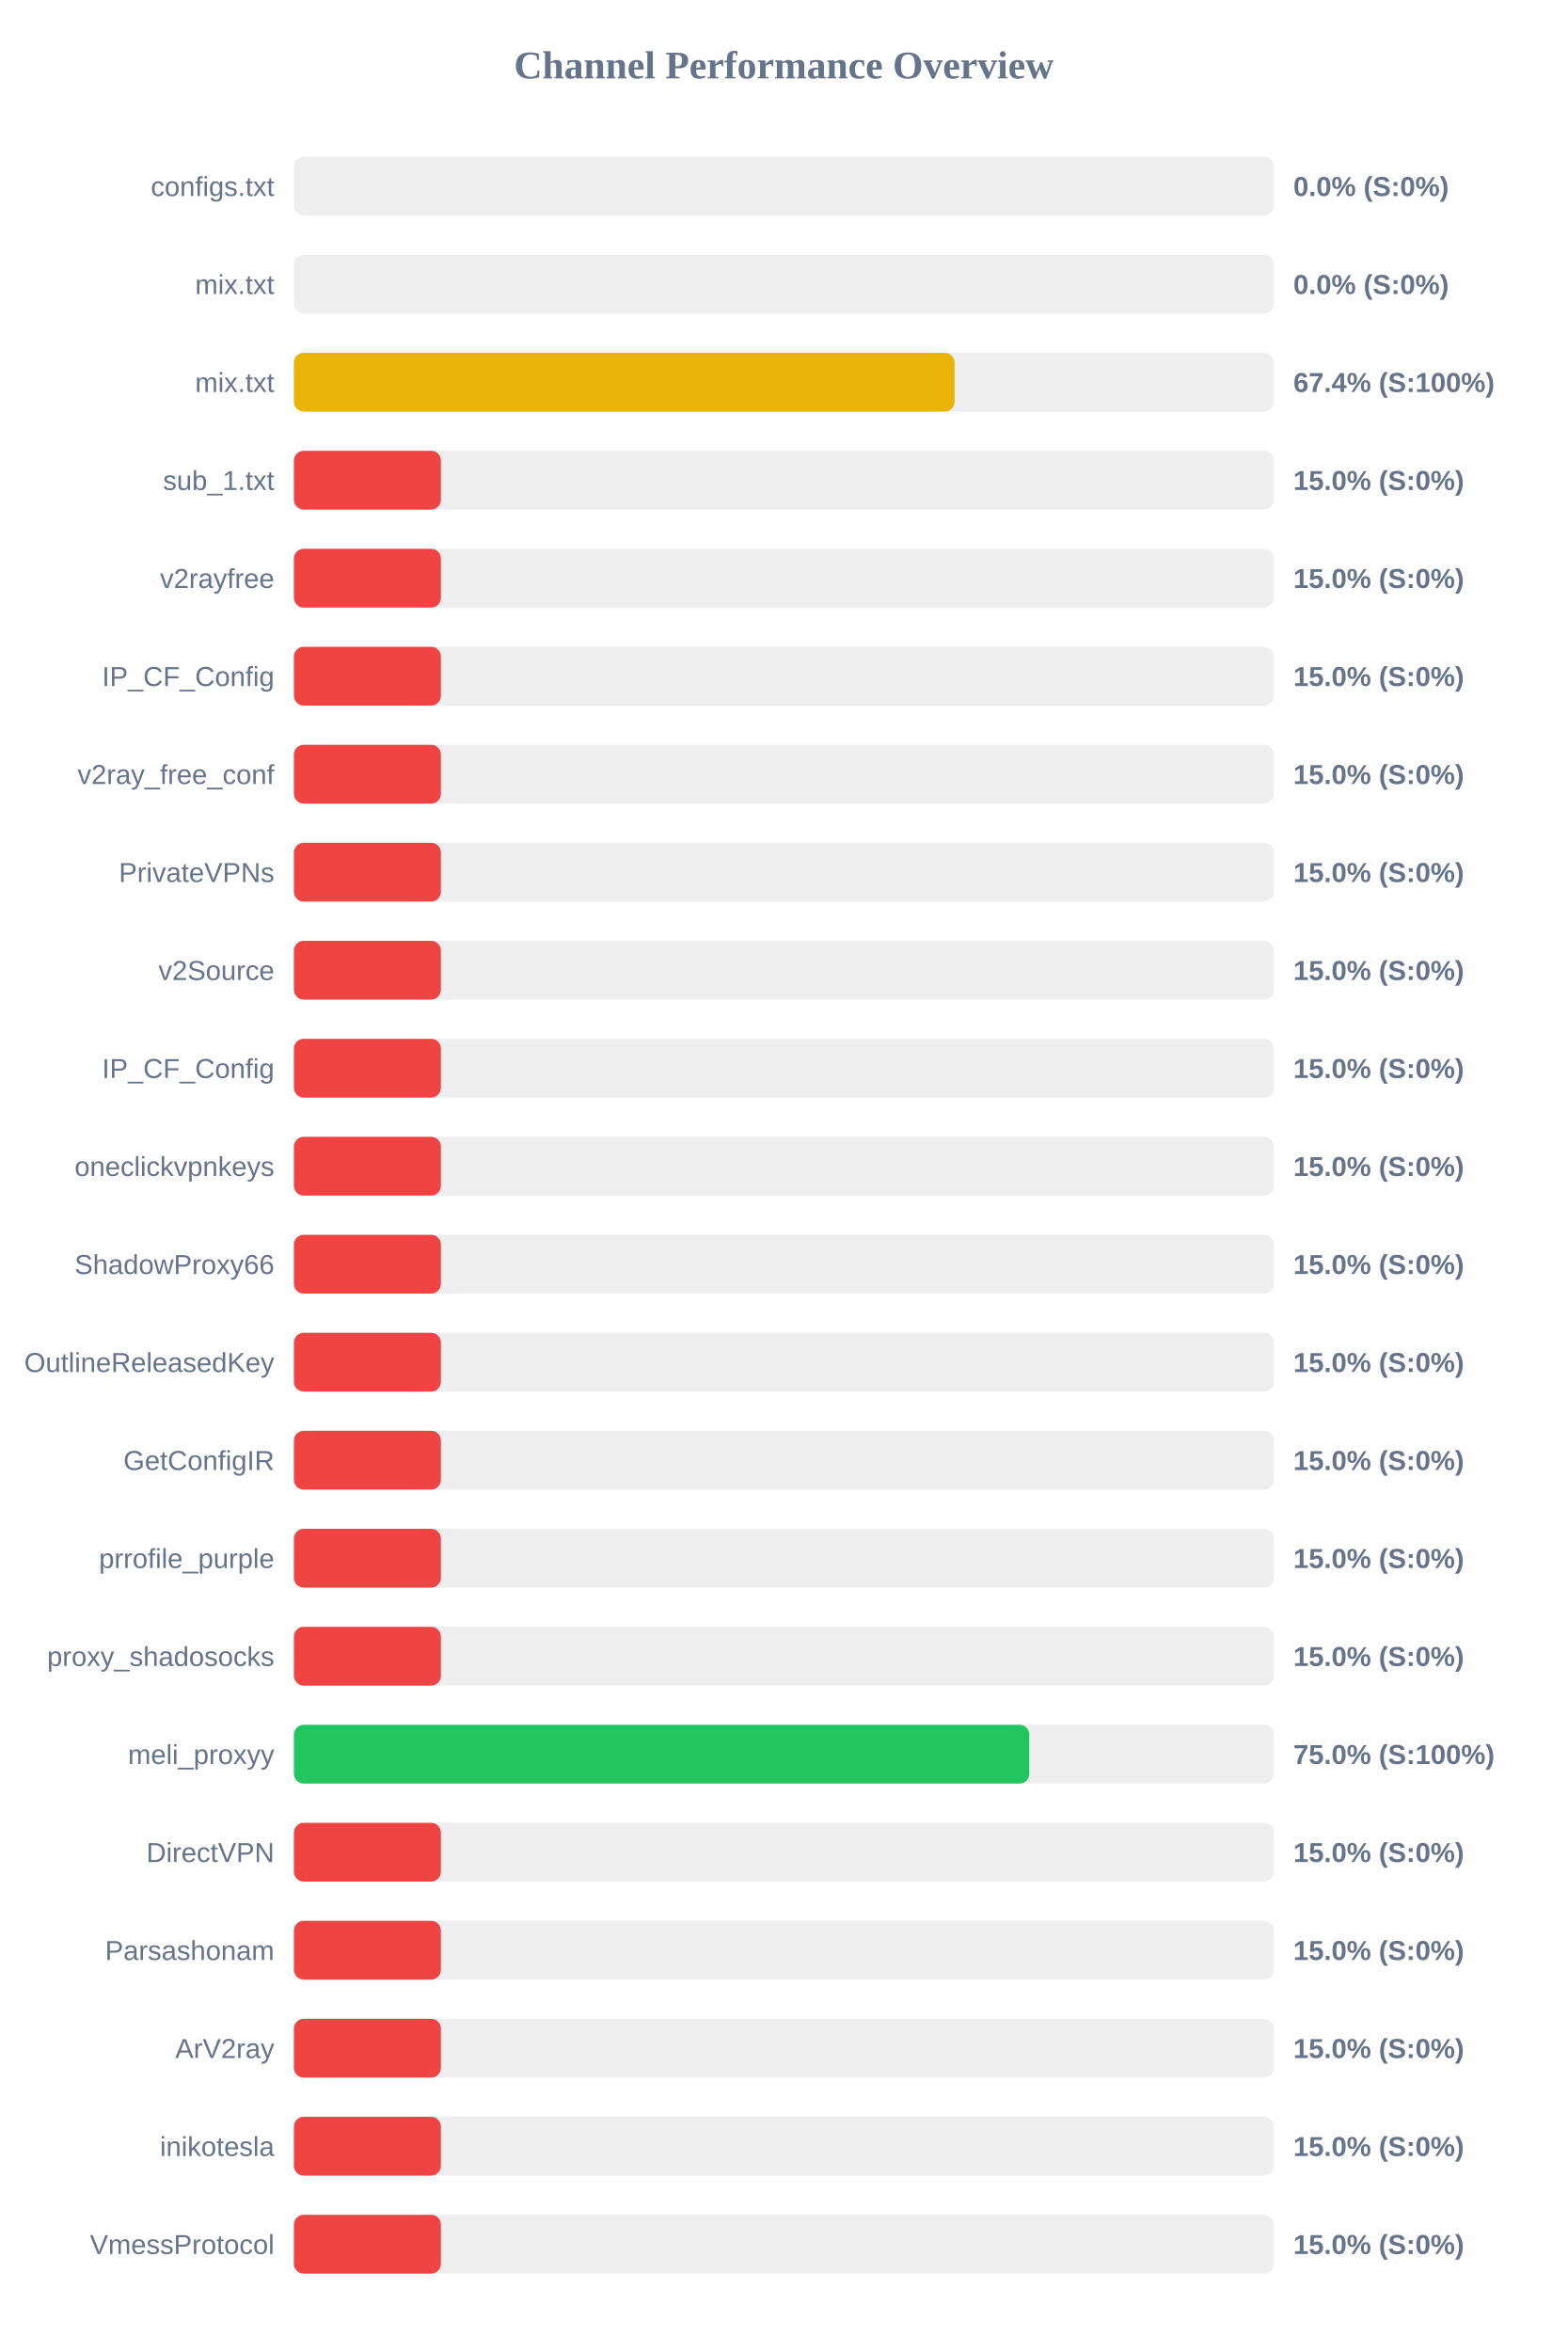
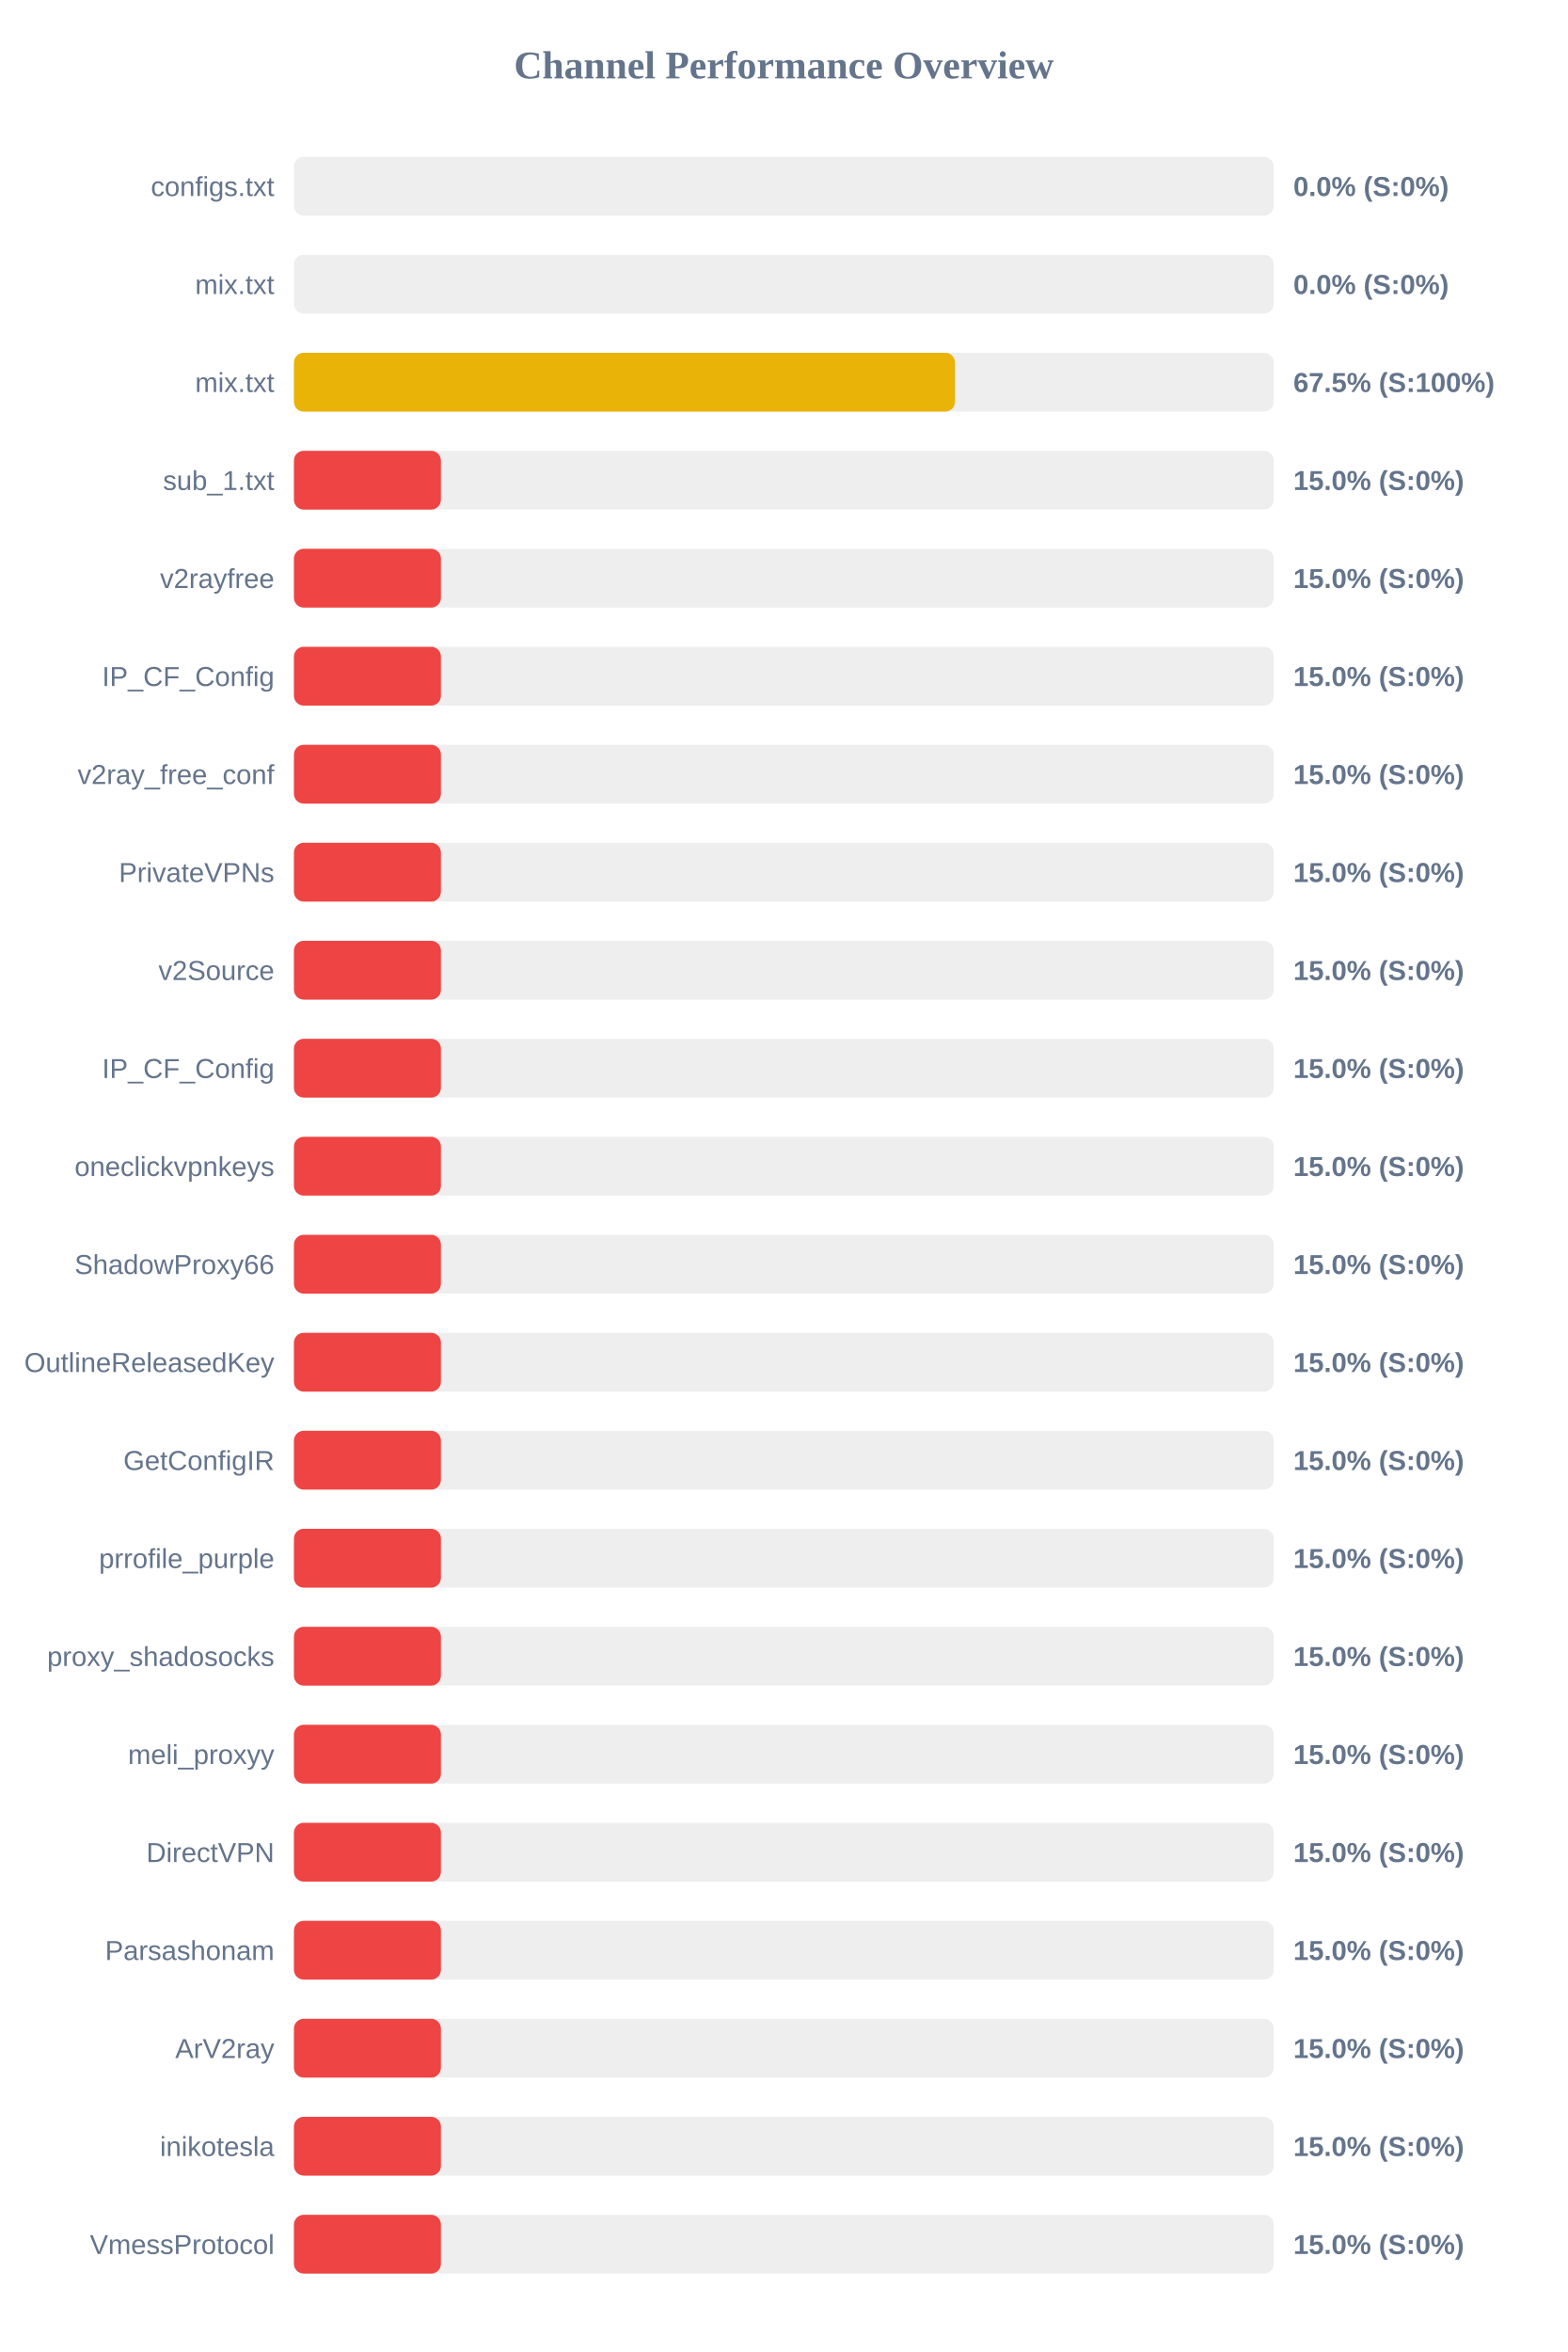
<svg xmlns="http://www.w3.org/2000/svg" width="800" height="1200" version="1.1">
  <style>
        .row { font: 14px Arial; fill: #64748b; }
        .score { font: bold 14px Arial; fill: #64748b; }
    </style>
  <text x="400" y="40" text-anchor="middle" font-size="20px" font-weight="bold" fill="#64748b">Channel Performance Overview</text>
  <rect x="150" y="80" width="500" height="30" fill="#eee" rx="5" />
  <rect x="150" y="80" width="0.0" height="30" fill="#ef4444" rx="5" />
  <text x="140" y="100" text-anchor="end" class="row">configs.txt</text>
  <text x="660" y="100" text-anchor="start" class="score">0.0% (S:0%)</text>
  <rect x="150" y="130" width="500" height="30" fill="#eee" rx="5" />
  <rect x="150" y="130" width="0.0" height="30" fill="#ef4444" rx="5" />
  <text x="140" y="150" text-anchor="end" class="row">mix.txt</text>
  <text x="660" y="150" text-anchor="start" class="score">0.0% (S:0%)</text>
  <rect x="150" y="180" width="500" height="30" fill="#eee" rx="5" />
-   <rect x="150" y="180" width="337.1" height="30" fill="#eab308" rx="5" />
+   <rect x="150" y="180" width="337.35" height="30" fill="#eab308" rx="5" />
  <text x="140" y="200" text-anchor="end" class="row">mix.txt</text>
-   <text x="660" y="200" text-anchor="start" class="score">67.4% (S:100%)</text>
+   <text x="660" y="200" text-anchor="start" class="score">67.5% (S:100%)</text>
  <rect x="150" y="230" width="500" height="30" fill="#eee" rx="5" />
  <rect x="150" y="230" width="75.0" height="30" fill="#ef4444" rx="5" />
  <text x="140" y="250" text-anchor="end" class="row">sub_1.txt</text>
  <text x="660" y="250" text-anchor="start" class="score">15.0% (S:0%)</text>
  <rect x="150" y="280" width="500" height="30" fill="#eee" rx="5" />
  <rect x="150" y="280" width="75.0" height="30" fill="#ef4444" rx="5" />
  <text x="140" y="300" text-anchor="end" class="row">v2rayfree</text>
  <text x="660" y="300" text-anchor="start" class="score">15.0% (S:0%)</text>
  <rect x="150" y="330" width="500" height="30" fill="#eee" rx="5" />
  <rect x="150" y="330" width="75.0" height="30" fill="#ef4444" rx="5" />
  <text x="140" y="350" text-anchor="end" class="row">IP_CF_Config</text>
  <text x="660" y="350" text-anchor="start" class="score">15.0% (S:0%)</text>
  <rect x="150" y="380" width="500" height="30" fill="#eee" rx="5" />
  <rect x="150" y="380" width="75.0" height="30" fill="#ef4444" rx="5" />
  <text x="140" y="400" text-anchor="end" class="row">v2ray_free_conf</text>
  <text x="660" y="400" text-anchor="start" class="score">15.0% (S:0%)</text>
  <rect x="150" y="430" width="500" height="30" fill="#eee" rx="5" />
  <rect x="150" y="430" width="75.0" height="30" fill="#ef4444" rx="5" />
  <text x="140" y="450" text-anchor="end" class="row">PrivateVPNs</text>
  <text x="660" y="450" text-anchor="start" class="score">15.0% (S:0%)</text>
  <rect x="150" y="480" width="500" height="30" fill="#eee" rx="5" />
  <rect x="150" y="480" width="75.0" height="30" fill="#ef4444" rx="5" />
  <text x="140" y="500" text-anchor="end" class="row">v2Source</text>
  <text x="660" y="500" text-anchor="start" class="score">15.0% (S:0%)</text>
  <rect x="150" y="530" width="500" height="30" fill="#eee" rx="5" />
  <rect x="150" y="530" width="75.0" height="30" fill="#ef4444" rx="5" />
  <text x="140" y="550" text-anchor="end" class="row">IP_CF_Config</text>
  <text x="660" y="550" text-anchor="start" class="score">15.0% (S:0%)</text>
  <rect x="150" y="580" width="500" height="30" fill="#eee" rx="5" />
  <rect x="150" y="580" width="75.0" height="30" fill="#ef4444" rx="5" />
  <text x="140" y="600" text-anchor="end" class="row">oneclickvpnkeys</text>
  <text x="660" y="600" text-anchor="start" class="score">15.0% (S:0%)</text>
  <rect x="150" y="630" width="500" height="30" fill="#eee" rx="5" />
  <rect x="150" y="630" width="75.0" height="30" fill="#ef4444" rx="5" />
  <text x="140" y="650" text-anchor="end" class="row">ShadowProxy66</text>
  <text x="660" y="650" text-anchor="start" class="score">15.0% (S:0%)</text>
  <rect x="150" y="680" width="500" height="30" fill="#eee" rx="5" />
  <rect x="150" y="680" width="75.0" height="30" fill="#ef4444" rx="5" />
  <text x="140" y="700" text-anchor="end" class="row">OutlineReleasedKey</text>
  <text x="660" y="700" text-anchor="start" class="score">15.0% (S:0%)</text>
  <rect x="150" y="730" width="500" height="30" fill="#eee" rx="5" />
  <rect x="150" y="730" width="75.0" height="30" fill="#ef4444" rx="5" />
  <text x="140" y="750" text-anchor="end" class="row">GetConfigIR</text>
  <text x="660" y="750" text-anchor="start" class="score">15.0% (S:0%)</text>
  <rect x="150" y="780" width="500" height="30" fill="#eee" rx="5" />
  <rect x="150" y="780" width="75.0" height="30" fill="#ef4444" rx="5" />
  <text x="140" y="800" text-anchor="end" class="row">prrofile_purple</text>
  <text x="660" y="800" text-anchor="start" class="score">15.0% (S:0%)</text>
  <rect x="150" y="830" width="500" height="30" fill="#eee" rx="5" />
  <rect x="150" y="830" width="75.0" height="30" fill="#ef4444" rx="5" />
  <text x="140" y="850" text-anchor="end" class="row">proxy_shadosocks</text>
  <text x="660" y="850" text-anchor="start" class="score">15.0% (S:0%)</text>
  <rect x="150" y="880" width="500" height="30" fill="#eee" rx="5" />
-   <rect x="150" y="880" width="375.25" height="30" fill="#22c55e" rx="5" />
+   <rect x="150" y="880" width="75.0" height="30" fill="#ef4444" rx="5" />
  <text x="140" y="900" text-anchor="end" class="row">meli_proxyy</text>
-   <text x="660" y="900" text-anchor="start" class="score">75.0% (S:100%)</text>
+   <text x="660" y="900" text-anchor="start" class="score">15.0% (S:0%)</text>
  <rect x="150" y="930" width="500" height="30" fill="#eee" rx="5" />
  <rect x="150" y="930" width="75.0" height="30" fill="#ef4444" rx="5" />
  <text x="140" y="950" text-anchor="end" class="row">DirectVPN</text>
  <text x="660" y="950" text-anchor="start" class="score">15.0% (S:0%)</text>
  <rect x="150" y="980" width="500" height="30" fill="#eee" rx="5" />
  <rect x="150" y="980" width="75.0" height="30" fill="#ef4444" rx="5" />
  <text x="140" y="1000" text-anchor="end" class="row">Parsashonam</text>
  <text x="660" y="1000" text-anchor="start" class="score">15.0% (S:0%)</text>
  <rect x="150" y="1030" width="500" height="30" fill="#eee" rx="5" />
  <rect x="150" y="1030" width="75.0" height="30" fill="#ef4444" rx="5" />
  <text x="140" y="1050" text-anchor="end" class="row">ArV2ray</text>
  <text x="660" y="1050" text-anchor="start" class="score">15.0% (S:0%)</text>
  <rect x="150" y="1080" width="500" height="30" fill="#eee" rx="5" />
  <rect x="150" y="1080" width="75.0" height="30" fill="#ef4444" rx="5" />
  <text x="140" y="1100" text-anchor="end" class="row">inikotesla</text>
  <text x="660" y="1100" text-anchor="start" class="score">15.0% (S:0%)</text>
  <rect x="150" y="1130" width="500" height="30" fill="#eee" rx="5" />
  <rect x="150" y="1130" width="75.0" height="30" fill="#ef4444" rx="5" />
  <text x="140" y="1150" text-anchor="end" class="row">VmessProtocol</text>
  <text x="660" y="1150" text-anchor="start" class="score">15.0% (S:0%)</text>
</svg>
